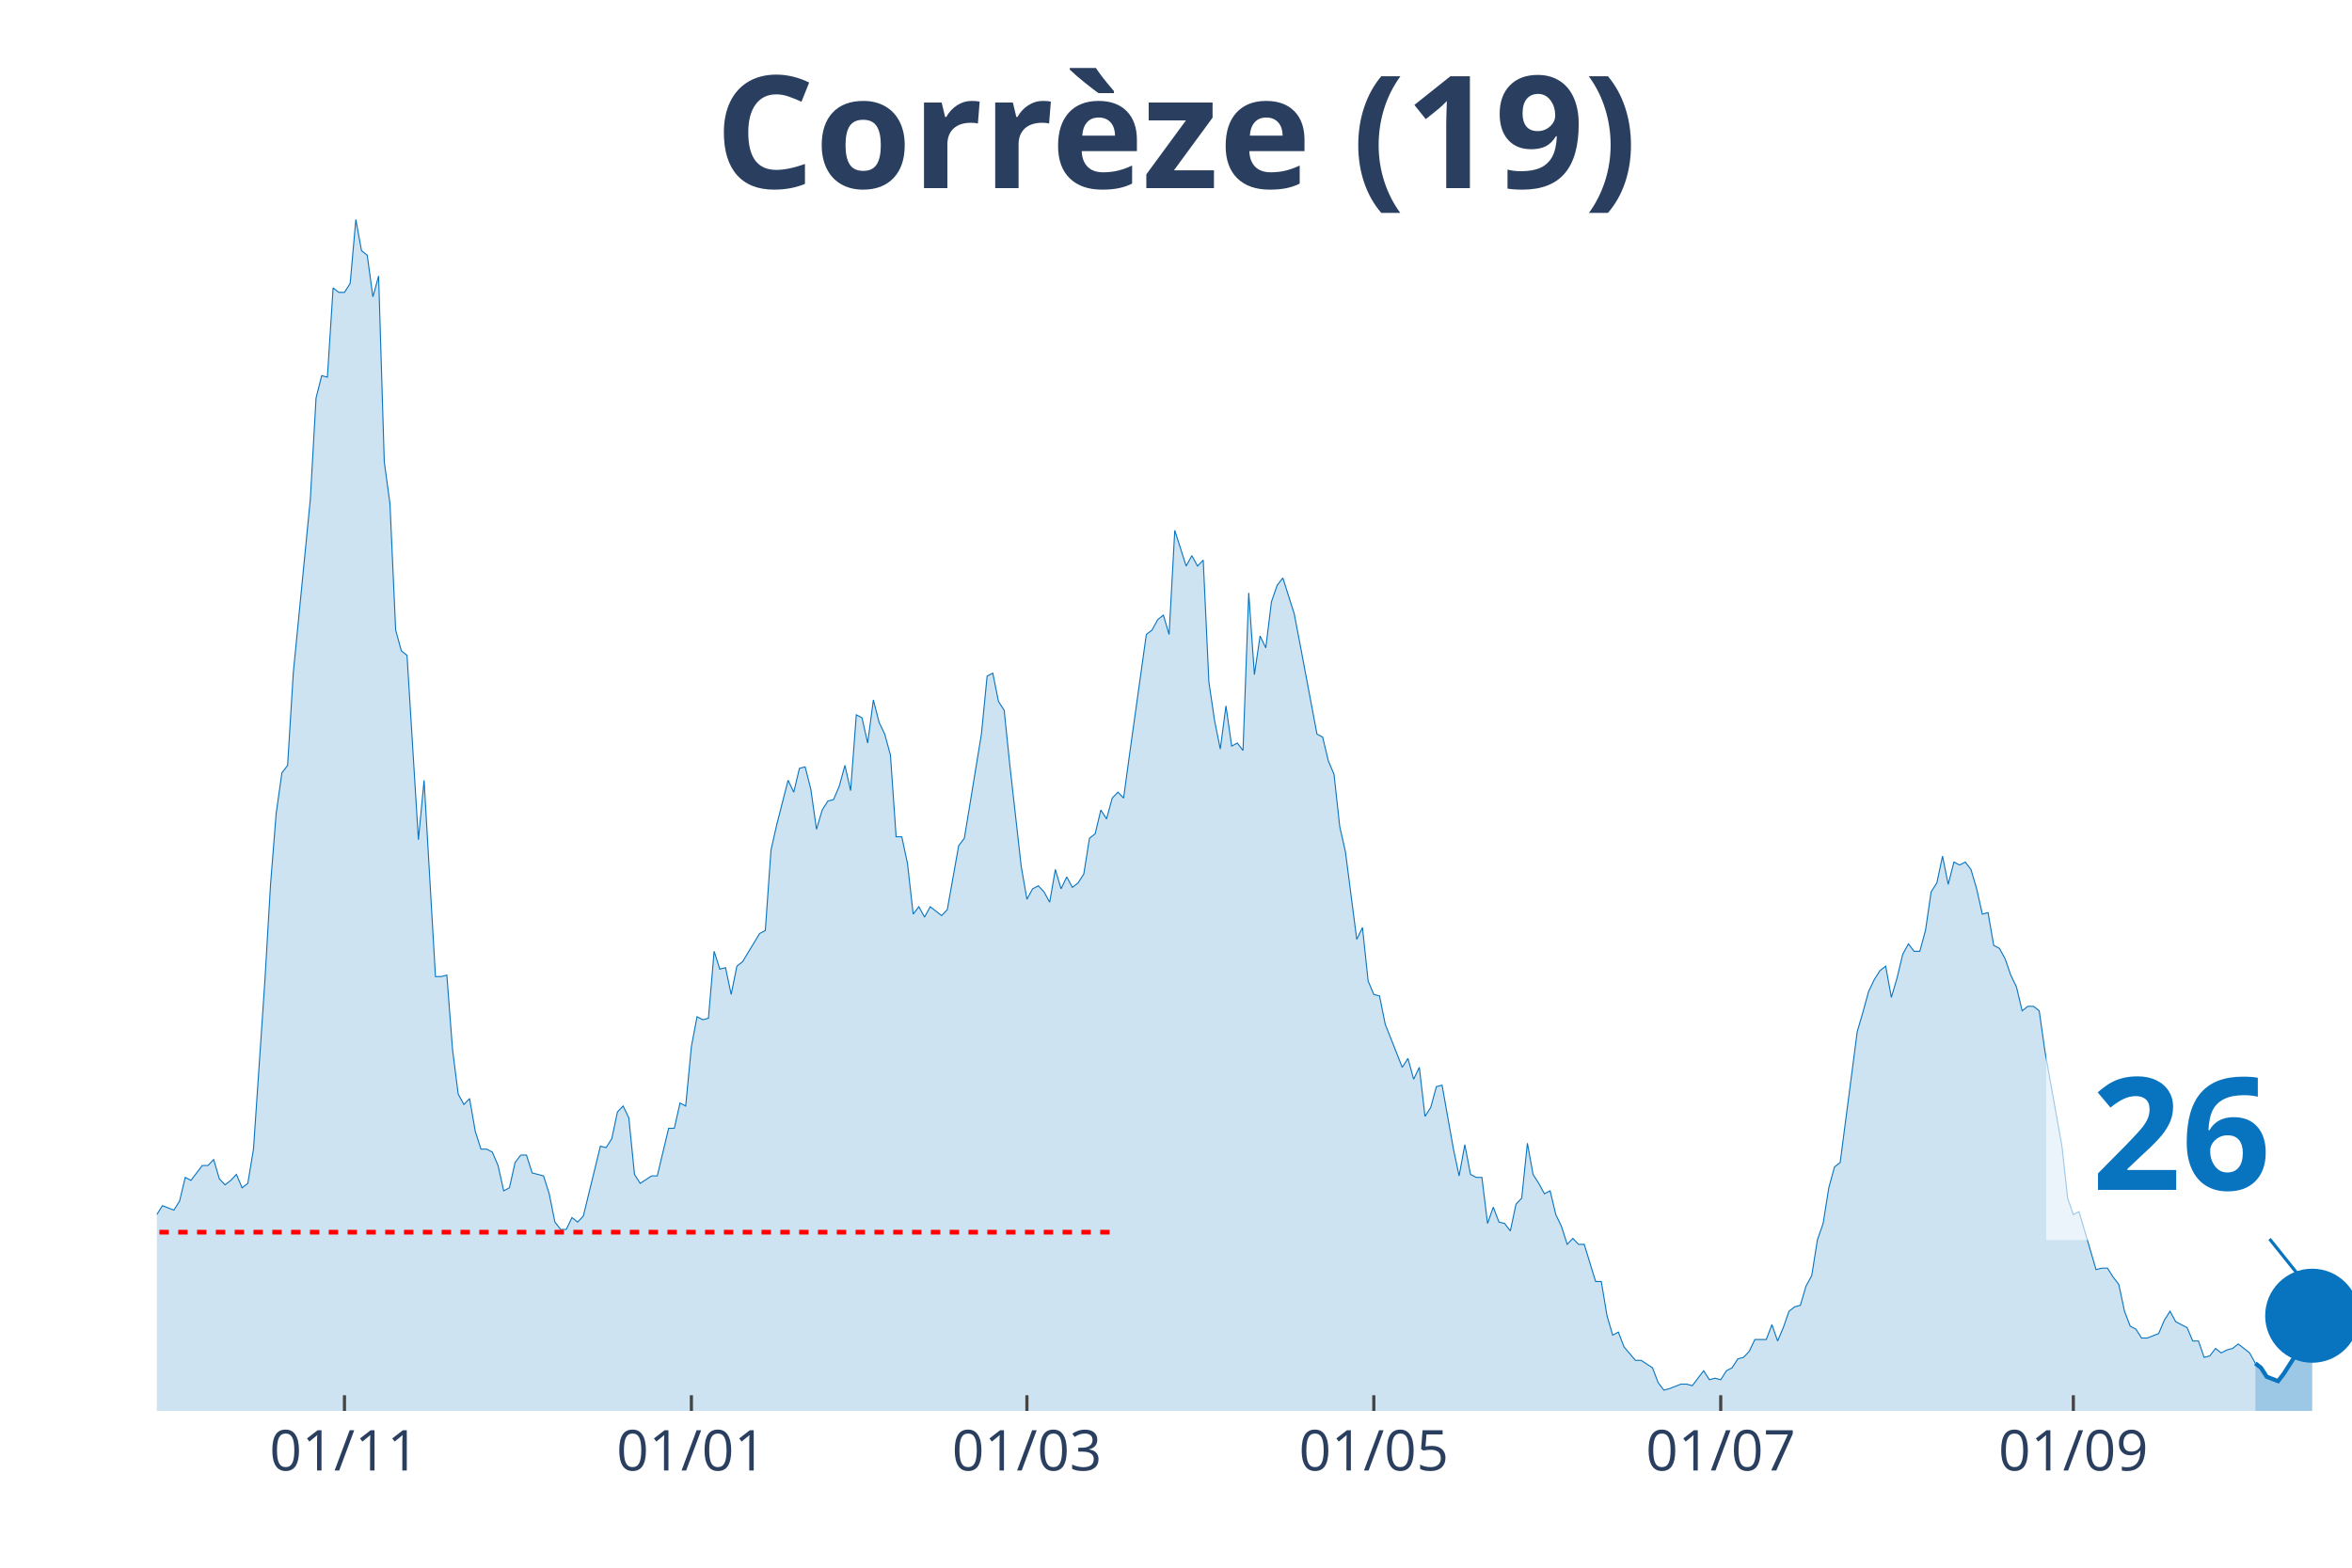
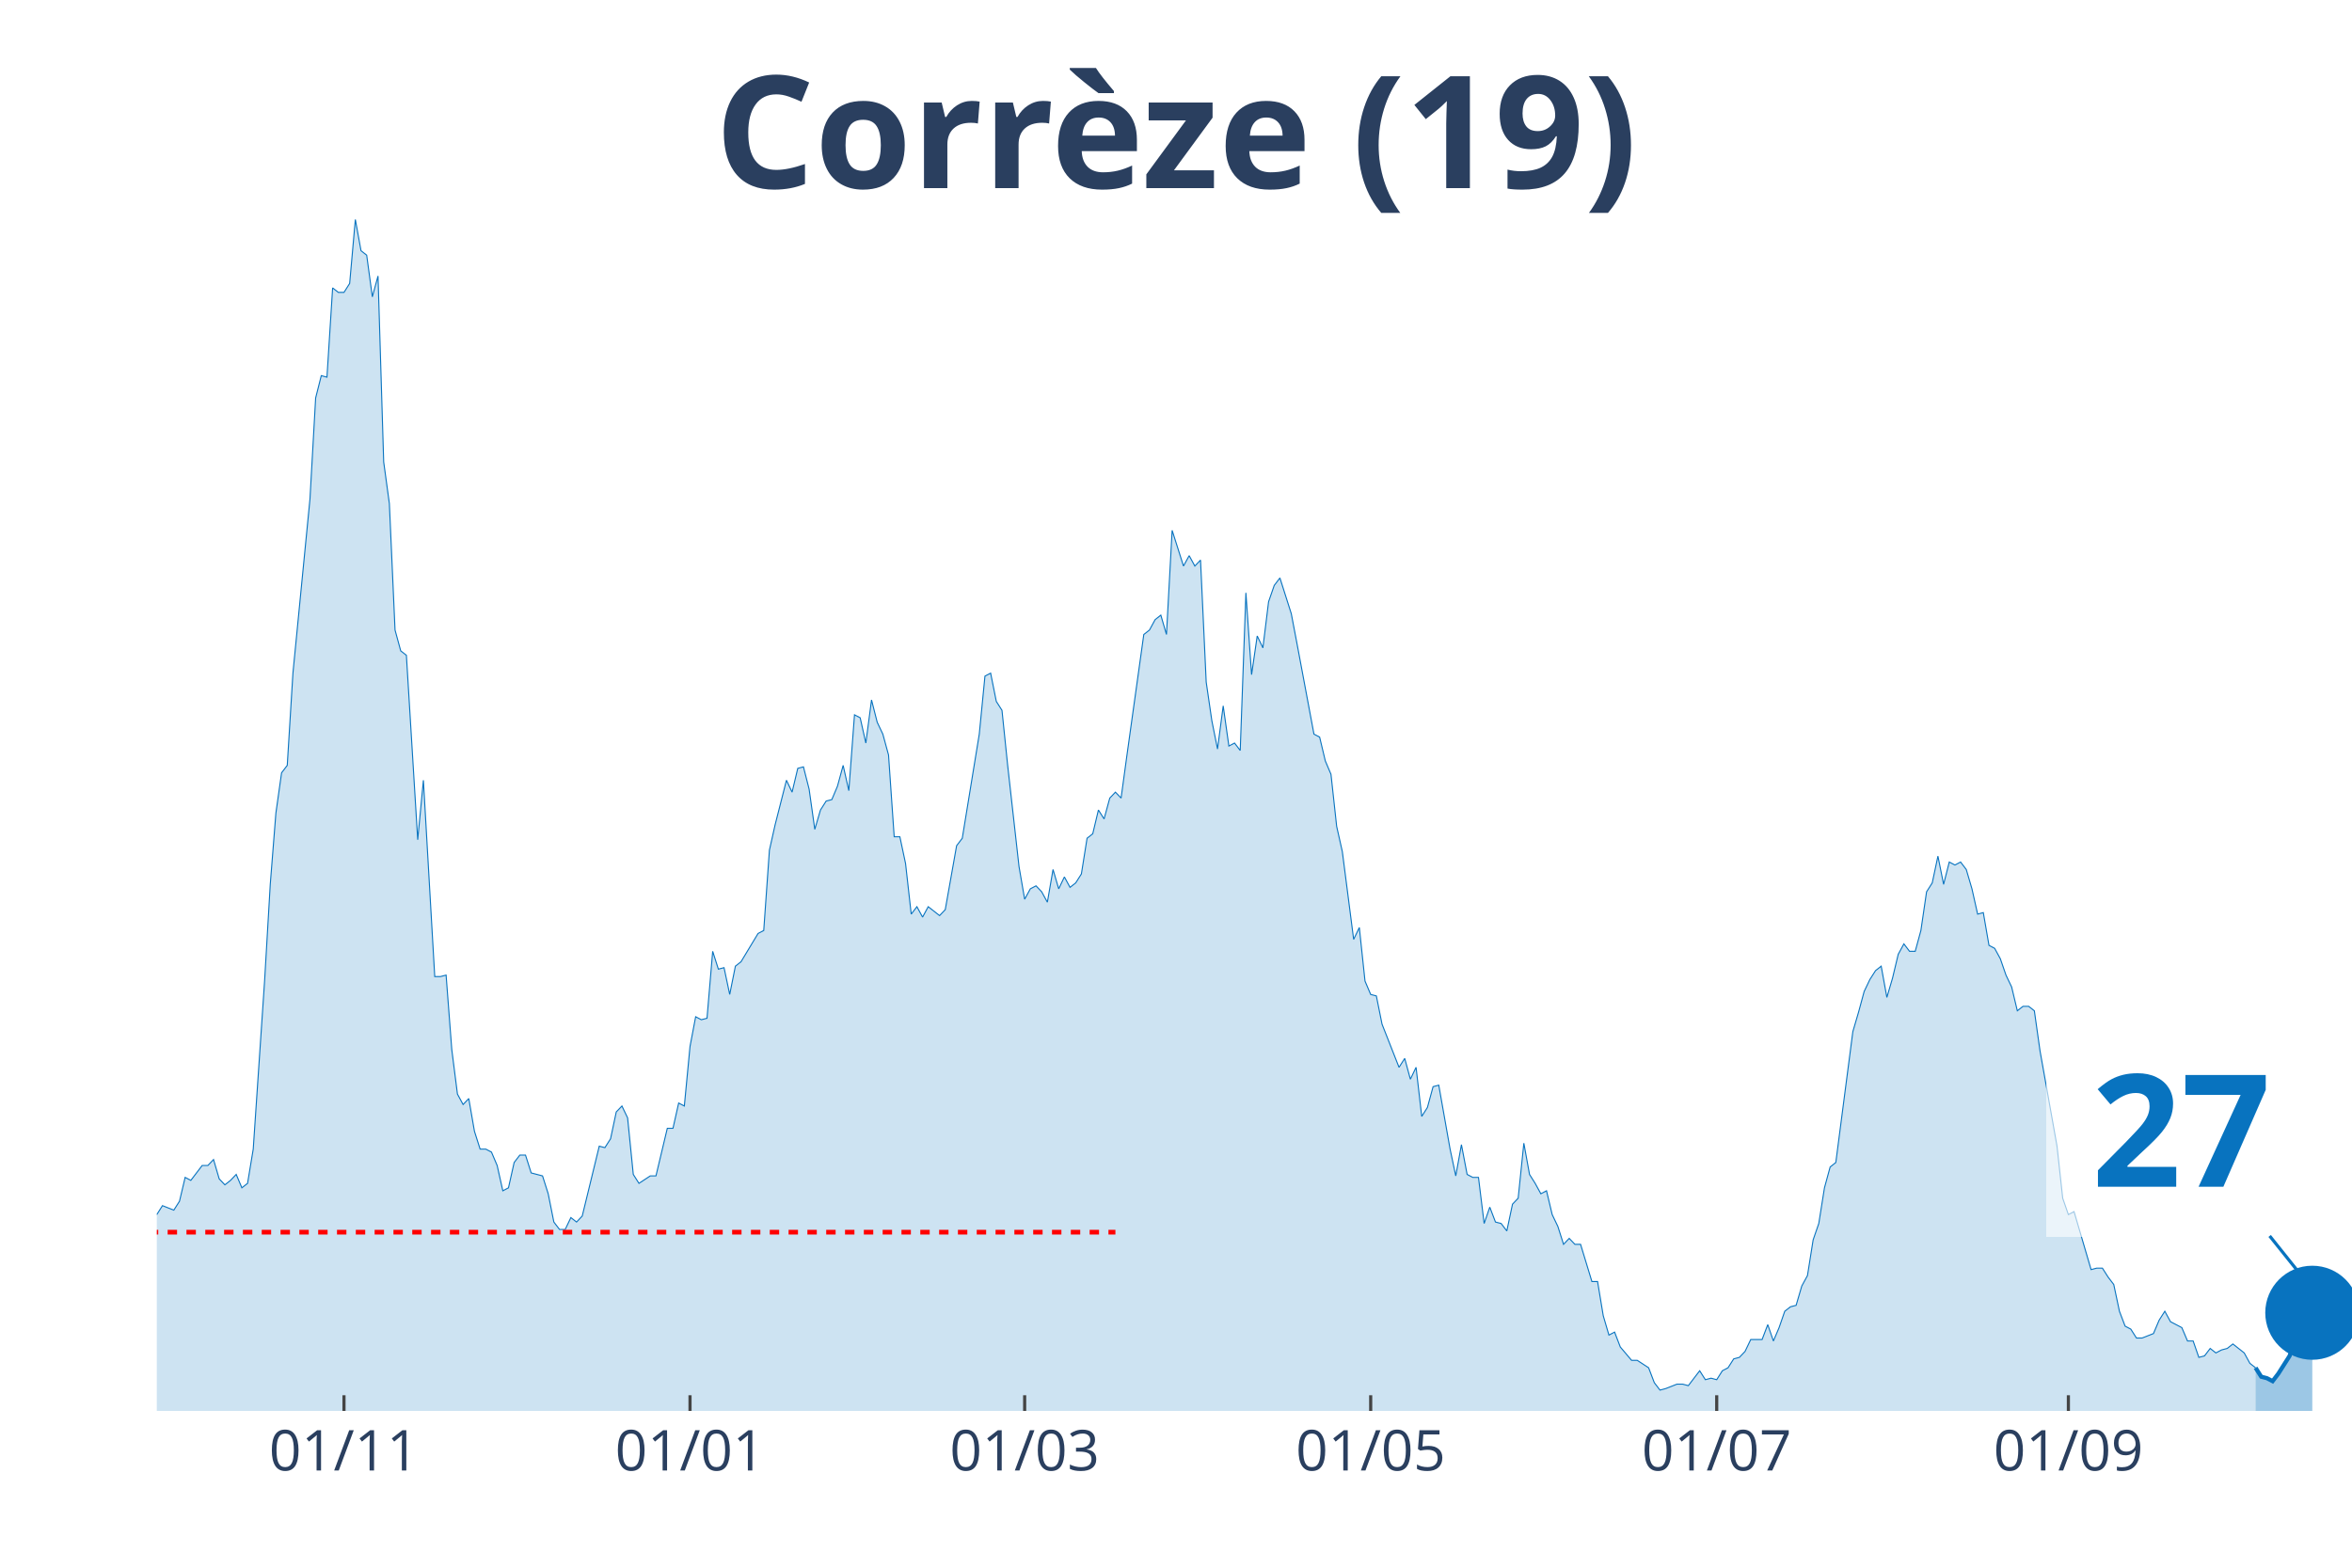
<svg xmlns="http://www.w3.org/2000/svg" class="main-svg" width="1125" height="750" style="" viewBox="0 0 750 500">
  <rect x="0" y="0" width="750" height="500" style="fill: rgb(0, 0, 0); fill-opacity: 0;" />
-   <defs id="defs-9e73af">
+   <defs id="defs-caf49d">
    <g class="clips">
-       <clipPath id="clip9e73afxyplot" class="plotclip">
+       <clipPath id="clipcaf49dxyplot" class="plotclip">
        <rect width="700" height="380" />
      </clipPath>
-       <clipPath class="axesclip" id="clip9e73afx">
+       <clipPath class="axesclip" id="clipcaf49dx">
        <rect x="50" y="0" width="700" height="500" />
      </clipPath>
-       <clipPath class="axesclip" id="clip9e73afy">
+       <clipPath class="axesclip" id="clipcaf49dy">
        <rect x="0" y="70" width="750" height="380" />
      </clipPath>
-       <clipPath class="axesclip" id="clip9e73afxy">
+       <clipPath class="axesclip" id="clipcaf49dxy">
        <rect x="50" y="70" width="700" height="380" />
      </clipPath>
    </g>
    <g class="gradients" />
  </defs>
  <g class="bglayer">
    <rect class="bg" x="50" y="70" width="700" height="380" style="fill: rgb(0, 0, 0); fill-opacity: 0; stroke-width: 0;" />
  </g>
  <g class="layer-below">
    <g class="imagelayer" />
    <g class="shapelayer" />
  </g>
  <g class="cartesianlayer">
    <g class="subplot xy">
      <g class="layer-subplot">
        <g class="shapelayer" />
        <g class="imagelayer" />
      </g>
      <g class="gridlayer">
        <g class="x">
-           <path class="xgrid crisp" transform="translate(109.84,0)" d="M0,70v380" style="stroke: rgb(255, 255, 255); stroke-opacity: 1; stroke-width: 1px;" />
-           <path class="xgrid crisp" transform="translate(220.47,0)" d="M0,70v380" style="stroke: rgb(255, 255, 255); stroke-opacity: 1; stroke-width: 1px;" />
-           <path class="xgrid crisp" transform="translate(327.46,0)" d="M0,70v380" style="stroke: rgb(255, 255, 255); stroke-opacity: 1; stroke-width: 1px;" />
-           <path class="xgrid crisp" transform="translate(438.08,0)" d="M0,70v380" style="stroke: rgb(255, 255, 255); stroke-opacity: 1; stroke-width: 1px;" />
-           <path class="xgrid crisp" transform="translate(548.7,0)" d="M0,70v380" style="stroke: rgb(255, 255, 255); stroke-opacity: 1; stroke-width: 1px;" />
-           <path class="xgrid crisp" transform="translate(661.14,0)" d="M0,70v380" style="stroke: rgb(255, 255, 255); stroke-opacity: 1; stroke-width: 1px;" />
+           <path class="xgrid crisp" transform="translate(109.69,0)" d="M0,70v380" style="stroke: rgb(255, 255, 255); stroke-opacity: 1; stroke-width: 1px;" />
+           <path class="xgrid crisp" transform="translate(220.03,0)" d="M0,70v380" style="stroke: rgb(255, 255, 255); stroke-opacity: 1; stroke-width: 1px;" />
+           <path class="xgrid crisp" transform="translate(326.74,0)" d="M0,70v380" style="stroke: rgb(255, 255, 255); stroke-opacity: 1; stroke-width: 1px;" />
+           <path class="xgrid crisp" transform="translate(437.08,0)" d="M0,70v380" style="stroke: rgb(255, 255, 255); stroke-opacity: 1; stroke-width: 1px;" />
+           <path class="xgrid crisp" transform="translate(547.42,0)" d="M0,70v380" style="stroke: rgb(255, 255, 255); stroke-opacity: 1; stroke-width: 1px;" />
+           <path class="xgrid crisp" transform="translate(659.56,0)" d="M0,70v380" style="stroke: rgb(255, 255, 255); stroke-opacity: 1; stroke-width: 1px;" />
        </g>
        <g class="y" />
      </g>
      <g class="zerolinelayer" />
      <path class="xlines-below" />
      <path class="ylines-below" />
      <g class="overlines-below" />
      <g class="xaxislayer-below" />
      <g class="yaxislayer-below" />
      <g class="overaxes-below" />
-       <g class="plot" transform="translate(50, 70)" clip-path="url('#clip9e73afxyplot')">
+       <g class="plot" transform="translate(50, 70)" clip-path="url('#clipcaf49dxyplot')">
        <g class="scatterlayer mlayer">
-           <g class="trace scatter trace583eb6" style="stroke-miterlimit: 2;">
+           <g class="trace scatter trace108fc5" style="stroke-miterlimit: 2;">
            <g class="fills">
              <g>
-                 <path class="js-fill" d="M669.17,380L-246.63,380L-246.63,375.73L-241.19,377.15L-239.38,375.73L-221.24,378.1L-219.43,374.31L-208.55,374.78L-206.74,377.63L-152.33,379.53L-150.52,379.53L-110.62,377.63L-108.81,377.15L-105.18,376.68L-103.37,374.78L-96.11,375.26L-94.3,373.83L-92.49,372.41L-90.67,373.83L-83.42,373.36L-81.61,374.78L-77.98,374.31L-76.17,372.41L-72.54,371.94L-70.73,368.61L-68.91,364.34L-67.1,364.34L-63.47,365.29L-61.66,363.87L-59.84,363.87L-58.03,361.97L-56.22,362.45L-54.4,359.6L-50.78,352.01L-48.96,353.43L-45.34,354.38L-43.52,350.59L-38.08,340.15L-36.27,338.25L-34.46,336.83L-32.64,325.92L-30.83,330.66L-29.02,332.56L-27.2,333.98L-25.39,332.56L-23.58,331.61L-21.76,333.03L-19.95,336.35L-18.13,328.76L-16.32,329.71L-14.51,324.02L-10.88,318.8L-9.07,317.85L-7.25,315.48L-5.44,315.01L-3.63,312.16L-1.81,313.58L0,317.38L1.81,314.53L5.44,315.96L7.25,313.11L9.07,305.52L10.88,306.47L14.51,301.72L16.32,301.72L18.13,299.83L19.95,305.99L21.76,307.89L23.58,306.47L25.39,304.57L27.2,308.84L29.02,307.42L30.83,296.5L34.46,242.9L36.27,212.06L38.08,189.29L39.9,176.48L41.71,174.11L43.52,144.69L48.96,89.19L50.78,56.93L52.59,49.81L54.4,50.29L56.22,21.82L58.03,23.25L59.84,23.25L61.66,20.4L63.47,0L65.28,9.96L67.1,11.39L68.91,24.67L70.73,18.03L72.54,77.33L74.35,90.61L76.17,130.94L77.98,137.58L79.79,139L83.42,197.83L85.23,178.85L88.86,241.47L90.67,241.47L92.49,241L94.3,264.72L96.11,278.95L97.93,282.27L99.74,280.37L101.55,290.81L103.37,296.5L105.18,296.5L106.99,297.45L108.81,301.72L110.62,309.79L112.44,308.84L114.25,300.77L116.06,298.4L117.88,298.4L119.69,304.09L123.32,305.04L125.13,310.74L126.94,319.75L128.76,322.12L130.57,322.12L132.38,318.33L134.2,319.75L136.01,317.85L141.45,295.56L143.26,296.03L145.08,293.18L146.89,284.64L148.7,282.75L150.52,286.54L152.33,304.57L154.15,307.42L157.77,305.04L159.59,305.04L163.21,289.86L165.03,289.86L166.84,281.8L168.65,282.75L170.47,263.77L172.28,254.28L174.09,255.23L175.91,254.76L177.72,233.41L179.53,239.1L181.35,238.63L183.16,247.17L184.97,238.15L186.79,236.73L192.23,227.72L194.04,226.77L195.85,201.15L197.67,193.08L201.3,178.85L203.11,182.65L204.92,175.06L206.74,174.58L208.55,181.7L210.36,194.51L212.18,188.34L213.99,185.49L215.8,185.02L217.62,180.75L219.43,174.11L221.24,182.17L223.06,157.98L224.87,158.93L226.68,166.99L228.5,153.23L230.31,160.35L232.12,164.14L233.94,170.79L235.75,196.88L237.56,196.88L239.38,205.42L241.19,221.55L243.01,219.18L244.82,222.5L246.63,219.18L250.26,222.02L252.07,220.12L255.7,199.73L257.51,197.35L262.95,164.14L264.77,145.64L266.58,144.69L268.39,153.71L270.21,156.55L272.02,174.11L275.65,206.37L277.46,216.8L279.27,213.48L281.09,212.53L282.9,214.43L284.72,217.75L286.53,207.32L288.34,213.48L290.16,209.69L291.97,213.01L293.78,211.59L295.6,208.74L297.41,197.35L299.22,195.93L301.04,188.34L302.85,191.19L304.66,184.54L306.48,182.65L308.29,184.54L310.1,171.26L315.54,132.36L317.36,130.94L319.17,127.62L320.98,126.19L322.8,132.36L324.61,99.15L328.24,110.54L330.05,107.22L331.87,110.54L333.68,108.64L335.49,147.54L337.31,159.88L339.12,168.89L340.93,155.13L342.75,167.94L344.56,166.99L346.37,169.36L348.19,119.08L350,145.17L351.81,132.83L353.63,136.63L355.44,121.92L357.25,116.7L359.07,114.33L362.69,125.72L364.51,135.21L369.95,164.14L371.76,165.09L373.58,172.68L375.39,176.95L377.2,193.56L379.02,201.62L382.64,229.61L384.46,225.82L386.27,242.9L388.08,247.17L389.9,247.64L391.71,256.65L397.15,270.41L398.96,267.57L400.78,274.21L402.59,270.41L404.4,286.07L406.22,283.22L408.03,276.58L409.84,276.1L413.47,296.5L415.28,305.04L417.1,295.08L418.91,304.57L420.73,305.52L422.54,305.52L424.35,320.22L426.17,315.01L427.98,319.75L429.79,320.22L431.61,322.6L433.42,314.06L435.23,312.16L437.05,294.61L438.86,304.57L440.67,307.42L442.49,310.74L444.3,309.79L446.11,317.38L447.93,321.17L449.74,326.87L451.55,324.97L453.37,326.87L455.18,326.87L458.81,338.73L460.62,338.73L462.44,349.64L464.25,355.81L466.06,354.86L467.88,359.6L471.5,363.87L473.32,363.87L476.94,366.24L478.76,370.99L480.57,373.36L482.38,372.88L486.01,371.46L487.82,371.46L489.64,371.94L491.45,369.56L493.26,367.19L495.08,370.04L496.89,369.56L498.7,370.04L500.52,367.19L502.33,366.24L504.15,363.4L505.96,362.92L507.77,361.02L509.59,357.23L513.21,357.23L515.03,352.48L516.84,357.7L518.65,353.43L520.47,348.21L522.28,346.79L524.09,346.32L525.91,340.15L527.72,336.83L529.53,325.44L531.35,320.22L533.16,308.84L534.97,302.2L536.79,300.77L542.23,259.03L544.04,252.86L545.85,246.22L547.67,242.42L549.48,239.58L551.3,238.15L553.11,248.11L554.92,241.95L556.74,234.36L558.55,231.04L560.36,233.41L562.18,233.41L563.99,226.77L565.8,214.43L567.62,211.59L569.43,203.05L571.24,212.06L573.06,204.94L574.87,205.89L576.68,204.94L578.5,207.32L580.31,213.48L582.12,221.55L583.94,221.07L585.75,231.51L587.56,232.46L589.38,235.78L591.19,241L593.01,244.79L594.82,252.38L596.63,250.96L598.45,250.96L600.26,252.38L602.07,265.19L607.51,295.56L609.33,312.16L611.14,317.38L612.95,316.43L618.39,334.93L620.21,334.46L622.02,334.46L623.83,337.3L625.65,339.68L627.46,348.21L629.27,352.96L631.09,353.91L632.9,356.75L634.72,356.75L638.34,355.33L640.16,351.06L641.97,348.21L643.78,351.54L647.41,353.43L649.22,357.7L651.04,357.7L652.85,362.92L654.66,362.45L656.48,360.07L658.29,361.5L660.1,360.55L661.92,360.07L663.73,358.65L667.36,361.5L669.17,364.82" style="fill: rgb(8, 115, 191); fill-opacity: 0.2; stroke-width: 0;" />
+                 <path class="js-fill" d="M669.25,380L-245.99,380L-245.99,375.73L-240.57,377.15L-238.76,375.73L-220.67,378.1L-218.86,374.31L-208.01,374.78L-206.2,377.63L-151.94,379.53L-150.13,379.53L-110.34,377.63L-108.53,377.15L-104.91,376.68L-103.1,374.78L-95.87,375.26L-94.06,373.83L-92.25,372.41L-90.44,373.83L-83.2,373.36L-81.4,374.78L-77.78,374.31L-75.97,372.41L-72.35,371.94L-70.54,368.61L-68.73,364.34L-66.93,364.34L-63.31,365.29L-61.5,363.87L-59.69,363.87L-57.88,361.97L-56.07,362.45L-54.26,359.6L-50.65,352.01L-48.84,353.43L-45.22,354.38L-43.41,350.59L-36.18,338.25L-34.37,336.83L-32.56,325.92L-30.75,330.66L-27.13,333.98L-25.32,332.56L-23.51,331.61L-21.71,333.03L-19.9,336.35L-18.09,328.76L-16.28,329.71L-14.47,324.02L-10.85,318.8L-9.04,317.85L-7.24,315.48L-5.43,315.01L-3.62,312.16L-1.81,313.58L0,317.38L1.81,314.53L5.43,315.96L7.24,313.11L9.04,305.52L10.85,306.47L14.47,301.72L16.28,301.72L18.09,299.83L19.9,305.99L21.71,307.89L23.51,306.47L25.32,304.57L27.13,308.84L28.94,307.42L30.75,296.5L34.37,242.9L36.18,212.06L37.98,189.29L39.79,176.48L41.6,174.11L43.41,144.69L48.84,89.19L50.65,56.93L52.45,49.81L54.26,50.29L56.07,21.82L57.88,23.25L59.69,23.25L61.5,20.4L63.31,0L65.12,9.96L66.93,11.39L68.73,24.67L70.54,18.03L72.35,77.33L74.16,90.61L75.97,130.94L77.78,137.58L79.59,139L83.2,197.83L85.01,178.85L88.63,241.47L90.44,241.47L92.25,241L94.06,264.72L95.87,278.95L97.67,282.27L99.48,280.37L101.29,290.81L103.1,296.5L104.91,296.5L106.72,297.45L108.53,301.72L110.34,309.79L112.14,308.84L113.95,300.77L115.76,298.4L117.57,298.4L119.38,304.09L123,305.04L124.81,310.74L126.61,319.75L128.42,322.12L130.23,322.12L132.04,318.33L133.85,319.75L135.66,317.85L141.09,295.56L142.89,296.03L144.7,293.18L146.51,284.64L148.32,282.75L150.13,286.54L151.94,304.57L153.75,307.42L157.36,305.04L159.17,305.04L162.79,289.86L164.6,289.86L166.41,281.8L168.22,282.75L170.03,263.77L171.83,254.28L173.64,255.23L175.45,254.76L177.26,233.41L179.07,239.1L180.88,238.63L182.69,247.17L184.5,238.15L186.3,236.73L191.73,227.72L193.54,226.77L195.35,201.15L197.16,193.08L200.78,178.85L202.58,182.65L204.39,175.06L206.2,174.58L208.01,181.7L209.82,194.51L211.63,188.34L213.44,185.49L215.25,185.02L217.05,180.75L218.86,174.11L220.67,182.17L222.48,157.98L224.29,158.93L226.1,166.99L227.91,153.23L229.72,160.35L231.52,164.14L233.33,170.79L235.14,196.88L236.95,196.88L238.76,205.42L240.57,221.55L242.38,219.18L244.19,222.5L245.99,219.18L249.61,222.02L251.42,220.12L255.04,199.73L256.85,197.35L262.27,164.14L264.08,145.64L265.89,144.69L267.7,153.71L269.51,156.55L271.32,174.11L274.94,206.37L276.74,216.8L278.55,213.48L280.36,212.53L282.17,214.43L283.98,217.75L285.79,207.32L287.6,213.48L289.41,209.69L291.21,213.01L293.02,211.59L294.83,208.74L296.64,197.35L298.45,195.93L300.26,188.34L302.07,191.19L303.88,184.54L305.68,182.65L307.49,184.54L309.3,171.26L314.73,132.36L316.54,130.94L318.35,127.62L320.16,126.19L321.96,132.36L323.77,99.15L327.39,110.54L329.2,107.22L331.01,110.54L332.82,108.64L334.63,147.54L336.43,159.88L338.24,168.89L340.05,155.13L341.86,167.94L343.67,166.99L345.48,169.36L347.29,119.08L349.1,145.17L350.9,132.83L352.71,136.63L354.52,121.92L356.33,116.7L358.14,114.33L361.76,125.72L363.57,135.21L368.99,164.14L370.8,165.09L372.61,172.68L374.42,176.95L376.23,193.56L378.04,201.62L381.65,229.61L383.46,225.82L385.27,242.9L387.08,247.17L388.89,247.64L390.7,256.65L396.12,270.41L397.93,267.57L399.74,274.21L401.55,270.41L403.36,286.07L405.17,283.22L406.98,276.58L408.79,276.1L412.4,296.5L414.21,305.04L416.02,295.08L417.83,304.57L419.64,305.52L421.45,305.52L423.26,320.22L425.06,315.01L426.87,319.75L428.68,320.22L430.49,322.6L432.3,314.06L434.11,312.16L435.92,294.61L437.73,304.57L439.53,307.42L441.34,310.74L443.15,309.79L444.96,317.38L446.77,321.17L448.58,326.87L450.39,324.97L452.2,326.87L454.01,326.87L457.62,338.73L459.43,338.73L461.24,349.64L463.05,355.81L464.86,354.86L466.67,359.6L470.28,363.87L472.09,363.87L475.71,366.24L477.52,370.99L479.33,373.36L481.14,372.88L484.75,371.46L486.56,371.46L488.37,371.94L490.18,369.56L491.99,367.19L493.8,370.04L495.61,369.56L497.42,370.04L499.22,367.19L501.03,366.24L502.84,363.4L504.65,362.92L506.46,361.02L508.27,357.23L511.89,357.23L513.7,352.48L515.5,357.7L517.31,353.43L519.12,348.21L520.93,346.79L522.74,346.32L524.55,340.15L526.36,336.83L528.17,325.44L529.97,320.22L531.78,308.84L533.59,302.2L535.4,300.77L540.83,259.03L542.64,252.86L544.44,246.22L546.25,242.42L548.06,239.58L549.87,238.15L551.68,248.11L553.49,241.95L555.3,234.36L557.11,231.04L558.91,233.41L560.72,233.41L562.53,226.77L564.34,214.43L566.15,211.59L567.96,203.05L569.77,212.06L571.58,204.94L573.39,205.89L575.19,204.94L577,207.32L578.81,213.48L580.62,221.55L582.43,221.07L584.24,231.51L586.05,232.46L587.86,235.78L589.66,241L591.47,244.79L593.28,252.38L595.09,250.96L596.9,250.96L598.71,252.38L600.52,265.19L605.94,295.56L607.75,312.16L609.56,317.38L611.37,316.43L616.8,334.93L618.6,334.46L620.41,334.46L622.22,337.3L624.03,339.68L625.84,348.21L627.65,352.96L629.46,353.91L631.27,356.75L633.07,356.75L636.69,355.33L638.5,351.06L640.31,348.21L642.12,351.54L645.74,353.43L647.55,357.7L649.35,357.7L651.16,362.92L652.97,362.45L654.78,360.07L656.59,361.5L658.4,360.55L660.21,360.07L662.02,358.65L665.63,361.5L667.44,364.82L669.25,366.24" style="fill: rgb(8, 115, 191); fill-opacity: 0.2; stroke-width: 0;" />
              </g>
            </g>
            <g class="errorbars" />
            <g class="lines">
-               <path class="js-line" d="M-246.63,375.73L-241.19,377.15L-239.38,375.73L-221.24,378.1L-219.43,374.31L-208.55,374.78L-206.74,377.63L-152.33,379.53L-150.52,379.53L-110.62,377.63L-108.81,377.15L-105.18,376.68L-103.37,374.78L-96.11,375.26L-94.3,373.83L-92.49,372.41L-90.67,373.83L-83.42,373.36L-81.61,374.78L-77.98,374.31L-76.17,372.41L-72.54,371.94L-70.73,368.61L-68.91,364.34L-67.1,364.34L-63.47,365.29L-61.66,363.87L-59.84,363.87L-58.03,361.97L-56.22,362.45L-54.4,359.6L-50.78,352.01L-48.96,353.43L-45.34,354.38L-43.52,350.59L-38.08,340.15L-36.27,338.25L-34.46,336.83L-32.64,325.92L-30.83,330.66L-29.02,332.56L-27.2,333.98L-25.39,332.56L-23.58,331.61L-21.76,333.03L-19.95,336.35L-18.13,328.76L-16.32,329.71L-14.51,324.02L-10.88,318.8L-9.07,317.85L-7.25,315.48L-5.44,315.01L-3.63,312.16L-1.81,313.58L0,317.38L1.81,314.53L5.44,315.96L7.25,313.11L9.07,305.52L10.88,306.47L14.51,301.72L16.32,301.72L18.13,299.83L19.95,305.99L21.76,307.89L23.58,306.47L25.39,304.57L27.2,308.84L29.02,307.42L30.83,296.5L34.46,242.9L36.27,212.06L38.08,189.29L39.9,176.48L41.71,174.11L43.52,144.69L48.96,89.19L50.78,56.93L52.59,49.81L54.4,50.29L56.22,21.82L58.03,23.25L59.84,23.25L61.66,20.4L63.47,0L65.28,9.96L67.1,11.39L68.91,24.67L70.73,18.03L72.54,77.33L74.35,90.61L76.17,130.94L77.98,137.58L79.79,139L83.42,197.83L85.23,178.85L88.86,241.47L90.67,241.47L92.49,241L94.3,264.72L96.11,278.95L97.93,282.27L99.74,280.37L101.55,290.81L103.37,296.5L105.18,296.5L106.99,297.45L108.81,301.72L110.62,309.79L112.44,308.84L114.25,300.77L116.06,298.4L117.88,298.4L119.69,304.09L123.32,305.04L125.13,310.74L126.94,319.75L128.76,322.12L130.57,322.12L132.38,318.33L134.2,319.75L136.01,317.85L141.45,295.56L143.26,296.03L145.08,293.18L146.89,284.64L148.7,282.75L150.52,286.54L152.33,304.57L154.15,307.42L157.77,305.04L159.59,305.04L163.21,289.86L165.03,289.86L166.84,281.8L168.65,282.75L170.47,263.77L172.28,254.28L174.09,255.23L175.91,254.76L177.72,233.41L179.53,239.1L181.35,238.63L183.16,247.17L184.97,238.15L186.79,236.73L192.23,227.72L194.04,226.77L195.85,201.15L197.67,193.08L201.3,178.85L203.11,182.65L204.92,175.06L206.74,174.58L208.55,181.7L210.36,194.51L212.18,188.34L213.99,185.49L215.8,185.02L217.62,180.75L219.43,174.11L221.24,182.17L223.06,157.98L224.87,158.93L226.68,166.99L228.5,153.23L230.31,160.35L232.12,164.14L233.94,170.79L235.75,196.88L237.56,196.88L239.38,205.42L241.19,221.55L243.01,219.18L244.82,222.5L246.63,219.18L250.26,222.02L252.07,220.12L255.7,199.73L257.51,197.35L262.95,164.14L264.77,145.64L266.58,144.69L268.39,153.71L270.21,156.55L272.02,174.11L275.65,206.37L277.46,216.8L279.27,213.48L281.09,212.53L282.9,214.43L284.72,217.75L286.53,207.32L288.34,213.48L290.16,209.69L291.97,213.01L293.78,211.59L295.6,208.74L297.41,197.35L299.22,195.93L301.04,188.34L302.85,191.19L304.66,184.54L306.48,182.65L308.29,184.54L310.1,171.26L315.54,132.36L317.36,130.94L319.17,127.62L320.98,126.19L322.8,132.36L324.61,99.15L328.24,110.54L330.05,107.22L331.87,110.54L333.68,108.64L335.49,147.54L337.31,159.88L339.12,168.89L340.93,155.13L342.75,167.94L344.56,166.99L346.37,169.36L348.19,119.08L350,145.17L351.81,132.83L353.63,136.63L355.44,121.92L357.25,116.7L359.07,114.33L362.69,125.72L364.51,135.21L369.95,164.14L371.76,165.09L373.58,172.68L375.39,176.95L377.2,193.56L379.02,201.62L382.64,229.61L384.46,225.82L386.27,242.9L388.08,247.17L389.9,247.64L391.71,256.65L397.15,270.41L398.96,267.57L400.78,274.21L402.59,270.41L404.4,286.07L406.22,283.22L408.03,276.58L409.84,276.1L413.47,296.5L415.28,305.04L417.1,295.08L418.91,304.57L420.73,305.52L422.54,305.52L424.35,320.22L426.17,315.01L427.98,319.75L429.79,320.22L431.61,322.6L433.42,314.06L435.23,312.16L437.05,294.61L438.86,304.57L440.67,307.42L442.49,310.74L444.3,309.79L446.11,317.38L447.93,321.17L449.74,326.87L451.55,324.97L453.37,326.87L455.18,326.87L458.81,338.73L460.62,338.73L462.44,349.64L464.25,355.81L466.06,354.86L467.88,359.6L471.5,363.87L473.32,363.87L476.94,366.24L478.76,370.99L480.57,373.36L482.38,372.88L486.01,371.46L487.82,371.46L489.64,371.94L491.45,369.56L493.26,367.19L495.08,370.04L496.89,369.56L498.7,370.04L500.52,367.19L502.33,366.24L504.15,363.4L505.96,362.92L507.77,361.02L509.59,357.23L513.21,357.23L515.03,352.48L516.84,357.7L518.65,353.43L520.47,348.21L522.28,346.79L524.09,346.32L525.91,340.15L527.72,336.83L529.53,325.44L531.35,320.22L533.16,308.84L534.97,302.2L536.79,300.77L542.23,259.03L544.04,252.86L545.85,246.22L547.67,242.42L549.48,239.58L551.3,238.15L553.11,248.11L554.92,241.95L556.74,234.36L558.55,231.04L560.36,233.41L562.18,233.41L563.99,226.77L565.8,214.43L567.62,211.59L569.43,203.05L571.24,212.06L573.06,204.94L574.87,205.89L576.68,204.94L578.5,207.32L580.31,213.48L582.12,221.55L583.94,221.07L585.75,231.51L587.56,232.46L589.38,235.78L591.19,241L593.01,244.79L594.82,252.38L596.63,250.96L598.45,250.96L600.26,252.38L602.07,265.19L607.51,295.56L609.33,312.16L611.14,317.38L612.95,316.43L618.39,334.93L620.21,334.46L622.02,334.46L623.83,337.3L625.65,339.68L627.46,348.21L629.27,352.96L631.09,353.91L632.9,356.75L634.72,356.75L638.34,355.33L640.16,351.06L641.97,348.21L643.78,351.54L647.41,353.43L649.22,357.7L651.04,357.7L652.85,362.92L654.66,362.45L656.48,360.07L658.29,361.5L660.1,360.55L661.92,360.07L663.73,358.65L667.36,361.5L669.17,364.82" style="vector-effect: non-scaling-stroke; fill: none; stroke: rgb(8, 115, 191); stroke-opacity: 1; stroke-width: 0.5px; opacity: 1;" />
+               <path class="js-line" d="M-245.99,375.73L-240.57,377.15L-238.76,375.73L-220.67,378.1L-218.86,374.31L-208.01,374.78L-206.2,377.63L-151.94,379.53L-150.13,379.53L-110.34,377.63L-108.53,377.15L-104.91,376.68L-103.1,374.78L-95.87,375.26L-94.06,373.83L-92.25,372.41L-90.44,373.83L-83.2,373.36L-81.4,374.78L-77.78,374.31L-75.97,372.41L-72.35,371.94L-70.54,368.61L-68.73,364.34L-66.93,364.34L-63.31,365.29L-61.5,363.87L-59.69,363.87L-57.88,361.97L-56.07,362.45L-54.26,359.6L-50.65,352.01L-48.84,353.43L-45.22,354.38L-43.41,350.59L-36.18,338.25L-34.37,336.83L-32.56,325.92L-30.75,330.66L-27.13,333.98L-25.32,332.56L-23.51,331.61L-21.71,333.03L-19.9,336.35L-18.09,328.76L-16.28,329.71L-14.47,324.02L-10.85,318.8L-9.04,317.85L-7.24,315.48L-5.43,315.01L-3.62,312.16L-1.81,313.58L0,317.38L1.81,314.53L5.43,315.96L7.24,313.11L9.04,305.52L10.85,306.47L14.47,301.72L16.28,301.72L18.09,299.83L19.9,305.99L21.71,307.89L23.51,306.47L25.32,304.57L27.13,308.84L28.94,307.42L30.75,296.5L34.37,242.9L36.18,212.06L37.98,189.29L39.79,176.48L41.6,174.11L43.41,144.69L48.84,89.19L50.65,56.93L52.45,49.81L54.26,50.29L56.07,21.82L57.88,23.25L59.69,23.25L61.5,20.4L63.31,0L65.12,9.96L66.93,11.39L68.73,24.67L70.54,18.03L72.35,77.33L74.16,90.61L75.97,130.94L77.78,137.58L79.59,139L83.2,197.83L85.01,178.85L88.63,241.47L90.44,241.47L92.25,241L94.06,264.72L95.87,278.95L97.67,282.27L99.48,280.37L101.29,290.81L103.1,296.5L104.91,296.5L106.72,297.45L108.53,301.72L110.34,309.79L112.14,308.84L113.95,300.77L115.76,298.4L117.57,298.4L119.38,304.09L123,305.04L124.81,310.74L126.61,319.75L128.42,322.12L130.23,322.12L132.04,318.33L133.85,319.75L135.66,317.85L141.09,295.56L142.89,296.03L144.7,293.18L146.51,284.64L148.32,282.75L150.13,286.54L151.94,304.57L153.75,307.42L157.36,305.04L159.17,305.04L162.79,289.86L164.6,289.86L166.41,281.8L168.22,282.75L170.03,263.77L171.83,254.28L173.64,255.23L175.45,254.76L177.26,233.41L179.07,239.1L180.88,238.63L182.69,247.17L184.5,238.15L186.3,236.73L191.73,227.72L193.54,226.77L195.35,201.15L197.16,193.08L200.78,178.85L202.58,182.65L204.39,175.06L206.2,174.58L208.01,181.7L209.82,194.51L211.63,188.34L213.44,185.49L215.25,185.02L217.05,180.75L218.86,174.11L220.67,182.17L222.48,157.98L224.29,158.93L226.1,166.99L227.91,153.23L229.72,160.35L231.52,164.14L233.33,170.79L235.14,196.88L236.95,196.88L238.76,205.42L240.57,221.55L242.38,219.18L244.19,222.5L245.99,219.18L249.61,222.02L251.42,220.12L255.04,199.73L256.85,197.35L262.27,164.14L264.08,145.64L265.89,144.69L267.7,153.71L269.51,156.55L271.32,174.11L274.94,206.37L276.74,216.8L278.55,213.48L280.36,212.53L282.17,214.43L283.98,217.75L285.79,207.32L287.6,213.48L289.41,209.69L291.21,213.01L293.02,211.59L294.83,208.74L296.64,197.35L298.45,195.93L300.26,188.34L302.07,191.19L303.88,184.54L305.68,182.65L307.49,184.54L309.3,171.26L314.73,132.36L316.54,130.94L318.35,127.62L320.16,126.19L321.96,132.36L323.77,99.15L327.39,110.54L329.2,107.22L331.01,110.54L332.82,108.64L334.63,147.54L336.43,159.88L338.24,168.89L340.05,155.13L341.86,167.94L343.67,166.99L345.48,169.36L347.29,119.08L349.1,145.17L350.9,132.83L352.71,136.63L354.52,121.92L356.33,116.7L358.14,114.33L361.76,125.72L363.57,135.21L368.99,164.14L370.8,165.09L372.61,172.68L374.42,176.95L376.23,193.56L378.04,201.62L381.65,229.61L383.46,225.82L385.27,242.9L387.08,247.17L388.89,247.64L390.7,256.65L396.12,270.41L397.93,267.57L399.74,274.21L401.55,270.41L403.36,286.07L405.17,283.22L406.98,276.58L408.79,276.1L412.4,296.5L414.21,305.04L416.02,295.08L417.83,304.57L419.64,305.52L421.45,305.52L423.26,320.22L425.06,315.01L426.87,319.75L428.68,320.22L430.49,322.6L432.3,314.06L434.11,312.16L435.92,294.61L437.73,304.57L439.53,307.42L441.34,310.74L443.15,309.79L444.96,317.38L446.77,321.17L448.58,326.87L450.39,324.97L452.2,326.87L454.01,326.87L457.62,338.73L459.43,338.73L461.24,349.64L463.05,355.81L464.86,354.86L466.67,359.6L470.28,363.87L472.09,363.87L475.71,366.24L477.52,370.99L479.33,373.36L481.14,372.88L484.75,371.46L486.56,371.46L488.37,371.94L490.18,369.56L491.99,367.19L493.8,370.04L495.61,369.56L497.42,370.04L499.22,367.19L501.03,366.24L502.84,363.4L504.65,362.92L506.46,361.02L508.27,357.23L511.89,357.23L513.7,352.48L515.5,357.7L517.31,353.43L519.12,348.21L520.93,346.79L522.74,346.32L524.55,340.15L526.36,336.83L528.17,325.44L529.97,320.22L531.78,308.84L533.59,302.2L535.4,300.77L540.83,259.03L542.64,252.86L544.44,246.22L546.25,242.42L548.06,239.58L549.87,238.15L551.68,248.11L553.49,241.95L555.3,234.36L557.11,231.04L558.91,233.41L560.72,233.41L562.53,226.77L564.34,214.43L566.15,211.59L567.96,203.05L569.77,212.06L571.58,204.94L573.39,205.89L575.19,204.94L577,207.32L578.81,213.48L580.62,221.55L582.43,221.07L584.24,231.51L586.05,232.46L587.86,235.78L589.66,241L591.47,244.79L593.28,252.38L595.09,250.96L596.9,250.96L598.71,252.38L600.52,265.19L605.94,295.56L607.75,312.16L609.56,317.38L611.37,316.43L616.8,334.93L618.6,334.46L620.41,334.46L622.22,337.3L624.03,339.68L625.84,348.21L627.65,352.96L629.46,353.91L631.27,356.75L633.07,356.75L636.69,355.33L638.5,351.06L640.31,348.21L642.12,351.54L645.74,353.43L647.55,357.7L649.35,357.7L651.16,362.92L652.97,362.45L654.78,360.07L656.59,361.5L658.4,360.55L660.21,360.07L662.02,358.65L665.63,361.5L667.44,364.82L669.25,366.24" style="vector-effect: non-scaling-stroke; fill: none; stroke: rgb(8, 115, 191); stroke-opacity: 1; stroke-width: 0.5px; opacity: 1;" />
            </g>
            <g class="points" />
            <g class="text" />
          </g>
-           <g class="trace scatter trace156245" style="stroke-miterlimit: 2;">
+           <g class="trace scatter trace9a14d1" style="stroke-miterlimit: 2;">
            <g class="fills">
              <g>
-                 <path class="js-fill" d="M687.31,380L669.17,380L669.17,364.82L670.98,366.24L672.8,369.09L676.42,370.51L678.24,368.14L681.87,362.45L683.68,357.23L685.49,355.81L687.31,349.64" style="fill: rgb(8, 115, 191); fill-opacity: 0.4; stroke-width: 0;" />
+                 <path class="js-fill" d="M687.34,380L669.25,380L669.25,366.24L671.06,369.09L672.87,369.56L674.68,370.51L676.49,368.14L680.1,362.45L681.91,357.23L683.72,355.81L685.53,349.64L687.34,348.69" style="fill: rgb(8, 115, 191); fill-opacity: 0.4; stroke-width: 0;" />
              </g>
            </g>
            <g class="errorbars" />
            <g class="lines">
-               <path class="js-line" d="M669.17,364.82L670.98,366.24L672.8,369.09L676.42,370.51L678.24,368.14L681.87,362.45L683.68,357.23L685.49,355.81L687.31,349.64" style="vector-effect: non-scaling-stroke; fill: none; stroke: rgb(8, 115, 191); stroke-opacity: 1; stroke-width: 2px; opacity: 1;" />
+               <path class="js-line" d="M669.25,366.24L671.06,369.09L672.87,369.56L674.68,370.51L676.49,368.14L680.1,362.45L681.91,357.23L683.72,355.81L685.53,349.64L687.34,348.69" style="vector-effect: non-scaling-stroke; fill: none; stroke: rgb(8, 115, 191); stroke-opacity: 1; stroke-width: 2px; opacity: 1;" />
            </g>
            <g class="points" />
            <g class="text" />
          </g>
-           <g class="trace scatter trace02bba4" style="stroke-miterlimit: 2; opacity: 1;">
+           <g class="trace scatter trace77db05" style="stroke-miterlimit: 2; opacity: 1;">
            <g class="fills" />
            <g class="errorbars" />
            <g class="lines" />
            <g class="points">
-               <path class="point" transform="translate(687.31,349.64)" d="M15,0A15,15 0 1,1 0,-15A15,15 0 0,1 15,0Z" style="opacity: 1; stroke-width: 0px; fill: rgb(8, 115, 191); fill-opacity: 1;" />
+               <path class="point" transform="translate(687.34,348.69)" d="M15,0A15,15 0 1,1 0,-15A15,15 0 0,1 15,0Z" style="opacity: 1; stroke-width: 0px; fill: rgb(8, 115, 191); fill-opacity: 1;" />
            </g>
            <g class="text" />
          </g>
        </g>
      </g>
      <g class="overplot" />
      <path class="xlines-above crisp" style="fill: none; stroke-width: 1px; stroke: rgb(0, 0, 0); stroke-opacity: 0;" d="" />
      <path class="ylines-above crisp" style="fill: none;" d="M0,0" />
      <g class="overlines-above" />
      <g class="xaxislayer-above">
-         <path class="xtick ticks crisp" d="M0,450v-5" transform="translate(109.84,0)" style="stroke: rgb(68, 68, 68); stroke-opacity: 1; stroke-width: 1px;" />
-         <path class="xtick ticks crisp" d="M0,450v-5" transform="translate(220.47,0)" style="stroke: rgb(68, 68, 68); stroke-opacity: 1; stroke-width: 1px;" />
-         <path class="xtick ticks crisp" d="M0,450v-5" transform="translate(327.46,0)" style="stroke: rgb(68, 68, 68); stroke-opacity: 1; stroke-width: 1px;" />
-         <path class="xtick ticks crisp" d="M0,450v-5" transform="translate(438.08,0)" style="stroke: rgb(68, 68, 68); stroke-opacity: 1; stroke-width: 1px;" />
-         <path class="xtick ticks crisp" d="M0,450v-5" transform="translate(548.7,0)" style="stroke: rgb(68, 68, 68); stroke-opacity: 1; stroke-width: 1px;" />
-         <path class="xtick ticks crisp" d="M0,450v-5" transform="translate(661.14,0)" style="stroke: rgb(68, 68, 68); stroke-opacity: 1; stroke-width: 1px;" />
+         <path class="xtick ticks crisp" d="M0,450v-5" transform="translate(109.69,0)" style="stroke: rgb(68, 68, 68); stroke-opacity: 1; stroke-width: 1px;" />
+         <path class="xtick ticks crisp" d="M0,450v-5" transform="translate(220.03,0)" style="stroke: rgb(68, 68, 68); stroke-opacity: 1; stroke-width: 1px;" />
+         <path class="xtick ticks crisp" d="M0,450v-5" transform="translate(326.74,0)" style="stroke: rgb(68, 68, 68); stroke-opacity: 1; stroke-width: 1px;" />
+         <path class="xtick ticks crisp" d="M0,450v-5" transform="translate(437.08,0)" style="stroke: rgb(68, 68, 68); stroke-opacity: 1; stroke-width: 1px;" />
+         <path class="xtick ticks crisp" d="M0,450v-5" transform="translate(547.42,0)" style="stroke: rgb(68, 68, 68); stroke-opacity: 1; stroke-width: 1px;" />
+         <path class="xtick ticks crisp" d="M0,450v-5" transform="translate(659.56,0)" style="stroke: rgb(68, 68, 68); stroke-opacity: 1; stroke-width: 1px;" />
        <g class="xtick">
-           <text text-anchor="middle" x="0" y="469" transform="translate(109.84,0)" style="font-family: 'Open Sans', verdana, arial, sans-serif; font-size: 18px; fill: rgb(42, 63, 95); fill-opacity: 1; white-space: pre;">01/11</text>
+           <text text-anchor="middle" x="0" y="469" transform="translate(109.69,0)" style="font-family: 'Open Sans', verdana, arial, sans-serif; font-size: 18px; fill: rgb(42, 63, 95); fill-opacity: 1; white-space: pre;">01/11</text>
        </g>
        <g class="xtick">
-           <text text-anchor="middle" x="0" y="469" transform="translate(220.47,0)" style="font-family: 'Open Sans', verdana, arial, sans-serif; font-size: 18px; fill: rgb(42, 63, 95); fill-opacity: 1; white-space: pre;">01/01</text>
+           <text text-anchor="middle" x="0" y="469" transform="translate(220.03,0)" style="font-family: 'Open Sans', verdana, arial, sans-serif; font-size: 18px; fill: rgb(42, 63, 95); fill-opacity: 1; white-space: pre;">01/01</text>
        </g>
        <g class="xtick">
-           <text text-anchor="middle" x="0" y="469" transform="translate(327.46,0)" style="font-family: 'Open Sans', verdana, arial, sans-serif; font-size: 18px; fill: rgb(42, 63, 95); fill-opacity: 1; white-space: pre;">01/03</text>
+           <text text-anchor="middle" x="0" y="469" transform="translate(326.74,0)" style="font-family: 'Open Sans', verdana, arial, sans-serif; font-size: 18px; fill: rgb(42, 63, 95); fill-opacity: 1; white-space: pre;">01/03</text>
        </g>
        <g class="xtick">
-           <text text-anchor="middle" x="0" y="469" transform="translate(438.08,0)" style="font-family: 'Open Sans', verdana, arial, sans-serif; font-size: 18px; fill: rgb(42, 63, 95); fill-opacity: 1; white-space: pre;">01/05</text>
+           <text text-anchor="middle" x="0" y="469" transform="translate(437.08,0)" style="font-family: 'Open Sans', verdana, arial, sans-serif; font-size: 18px; fill: rgb(42, 63, 95); fill-opacity: 1; white-space: pre;">01/05</text>
        </g>
        <g class="xtick">
-           <text text-anchor="middle" x="0" y="469" transform="translate(548.7,0)" style="font-family: 'Open Sans', verdana, arial, sans-serif; font-size: 18px; fill: rgb(42, 63, 95); fill-opacity: 1; white-space: pre;">01/07</text>
+           <text text-anchor="middle" x="0" y="469" transform="translate(547.42,0)" style="font-family: 'Open Sans', verdana, arial, sans-serif; font-size: 18px; fill: rgb(42, 63, 95); fill-opacity: 1; white-space: pre;">01/07</text>
        </g>
        <g class="xtick">
-           <text text-anchor="middle" x="0" y="469" transform="translate(661.14,0)" style="font-family: 'Open Sans', verdana, arial, sans-serif; font-size: 18px; fill: rgb(42, 63, 95); fill-opacity: 1; white-space: pre;">01/09</text>
+           <text text-anchor="middle" x="0" y="469" transform="translate(659.56,0)" style="font-family: 'Open Sans', verdana, arial, sans-serif; font-size: 18px; fill: rgb(42, 63, 95); fill-opacity: 1; white-space: pre;">01/09</text>
        </g>
      </g>
      <g class="yaxislayer-above" />
      <g class="overaxes-above" />
    </g>
  </g>
  <g class="polarlayer" />
  <g class="ternarylayer" />
  <g class="geolayer" />
  <g class="funnelarealayer" />
  <g class="pielayer" />
  <g class="treemaplayer" />
  <g class="sunburstlayer" />
  <g class="glimages" />
-   <defs id="topdefs-9e73af">
+   <defs id="topdefs-caf49d">
    <g class="clips" />
  </defs>
  <g class="layer-above">
    <g class="imagelayer" />
    <g class="shapelayer">
-       <path data-index="0" fill-rule="evenodd" d="M-969.17,392.99L356.48,392.99" clip-path="url('#clip9e73afxy')" style="opacity: 1; stroke: rgb(255, 0, 0); stroke-opacity: 1; fill: rgb(0, 0, 0); fill-opacity: 0; stroke-dasharray: 3px, 3px; stroke-width: 1.5px;" />
+       <path data-index="0" fill-rule="evenodd" d="M-966.54,392.99L355.68,392.99" clip-path="url('#clipcaf49dxy')" style="opacity: 1; stroke: rgb(255, 0, 0); stroke-opacity: 1; fill: rgb(0, 0, 0); fill-opacity: 0; stroke-dasharray: 3px, 3px; stroke-width: 1.5px;" />
    </g>
  </g>
  <g class="infolayer">
    <g class="g-gtitle">
      <text class="gtitle" x="375" y="25" text-anchor="middle" dy="0.7em" style="font-family: 'Open Sans', verdana, arial, sans-serif; font-size: 50px; fill: rgb(42, 63, 95); opacity: 1; font-weight: normal; white-space: pre;">
        <tspan style="font-weight:bold">Corrèze (19)</tspan>
      </text>
    </g>
    <g class="g-xtitle" />
    <g class="annotation" data-index="0" style="opacity: 1;">
-       <g class="annotation-text-g" transform="rotate(0,695.31,359.64)">
-         <g class="cursor-pointer" transform="translate(652, 324)">
+       <g class="annotation-text-g" transform="rotate(0,695.34,358.69)">
+         <g class="cursor-pointer" transform="translate(652, 323)">
          <rect class="bg" x="0.5" y="0.5" width="86" height="71" style="stroke-width: 1px; stroke: rgb(0, 0, 0); stroke-opacity: 0; fill: rgb(255, 255, 255); fill-opacity: 0.6;" />
          <text class="annotation-text" text-anchor="middle" x="43.531" y="55.5" style="font-family: 'Open Sans', verdana, arial, sans-serif; font-size: 50px; fill: rgb(8, 115, 191); fill-opacity: 1; white-space: pre;">
-             <tspan style="font-weight:bold">26 </tspan>
+             <tspan style="font-weight:bold">27 </tspan>
          </text>
        </g>
      </g>
      <g class="annotation-arrow-g" style="opacity: 1;">
-         <path d="M723.71,395.14L735.31,409.64" style="stroke-width: 1px; stroke: rgb(8, 115, 191); stroke-opacity: 1; stroke-dasharray: 0px, 0px, 18.569px, 18.569px;" />
+         <path d="M723.74,394.19L735.34,408.69" style="stroke-width: 1px; stroke: rgb(8, 115, 191); stroke-opacity: 1; stroke-dasharray: 0px, 0px, 18.569px, 18.569px;" />
      </g>
    </g>
  </g>
</svg>
